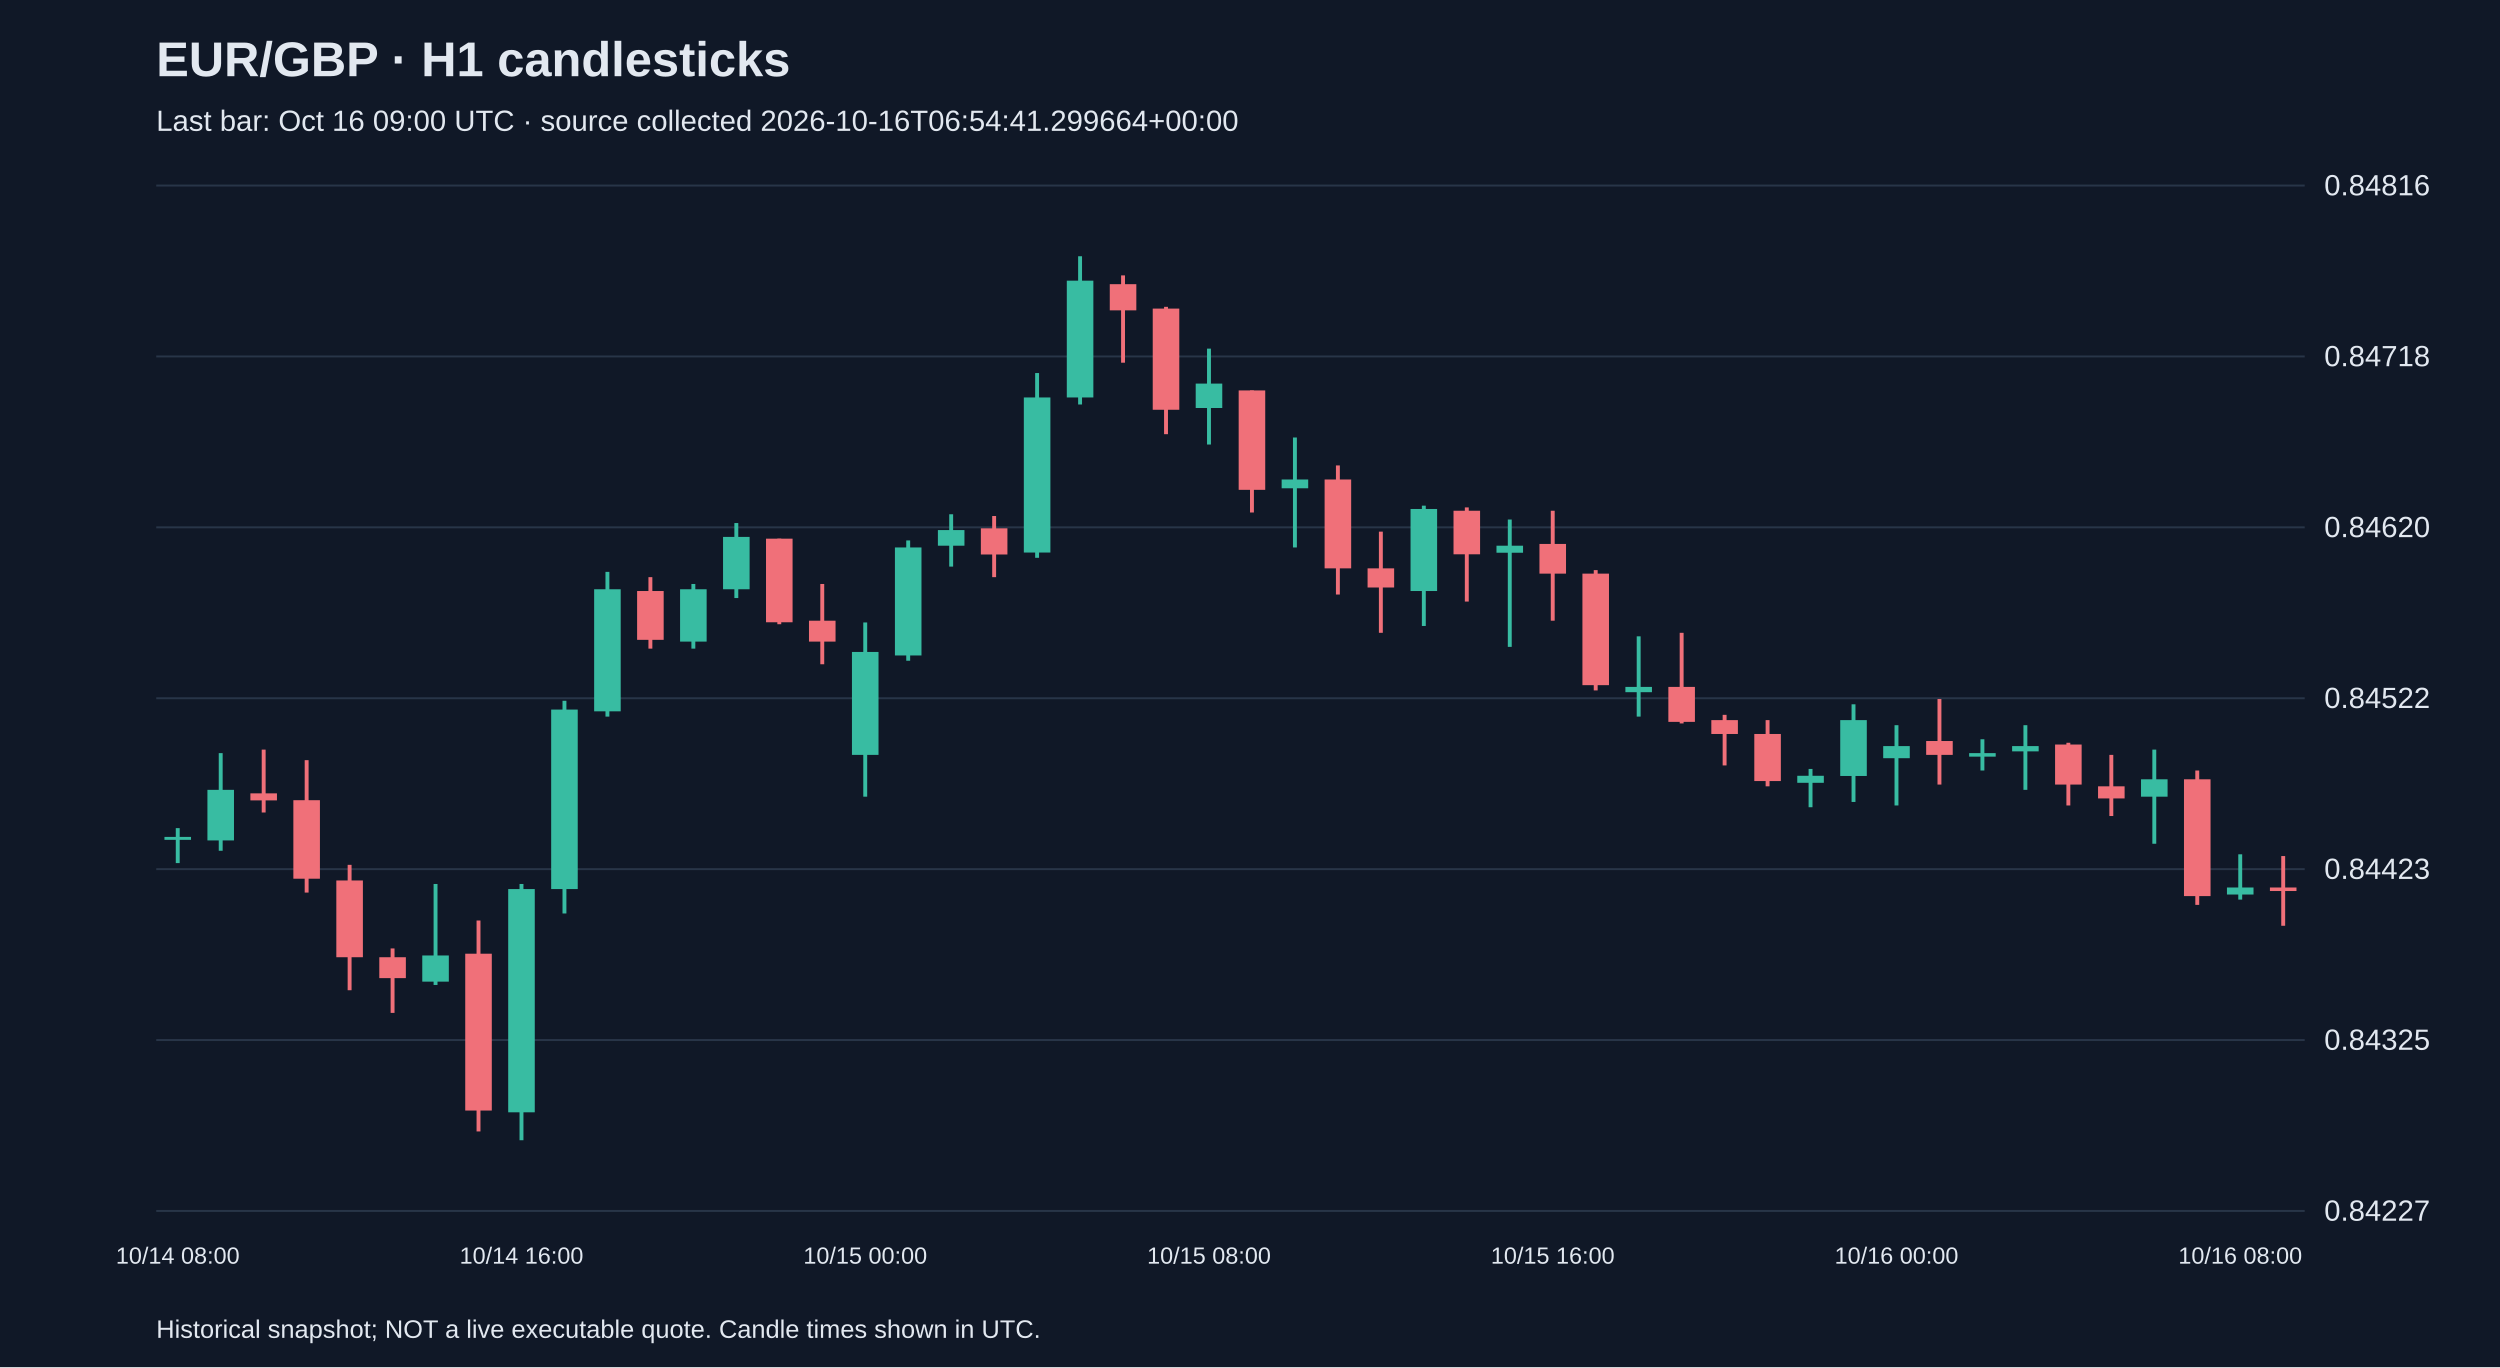
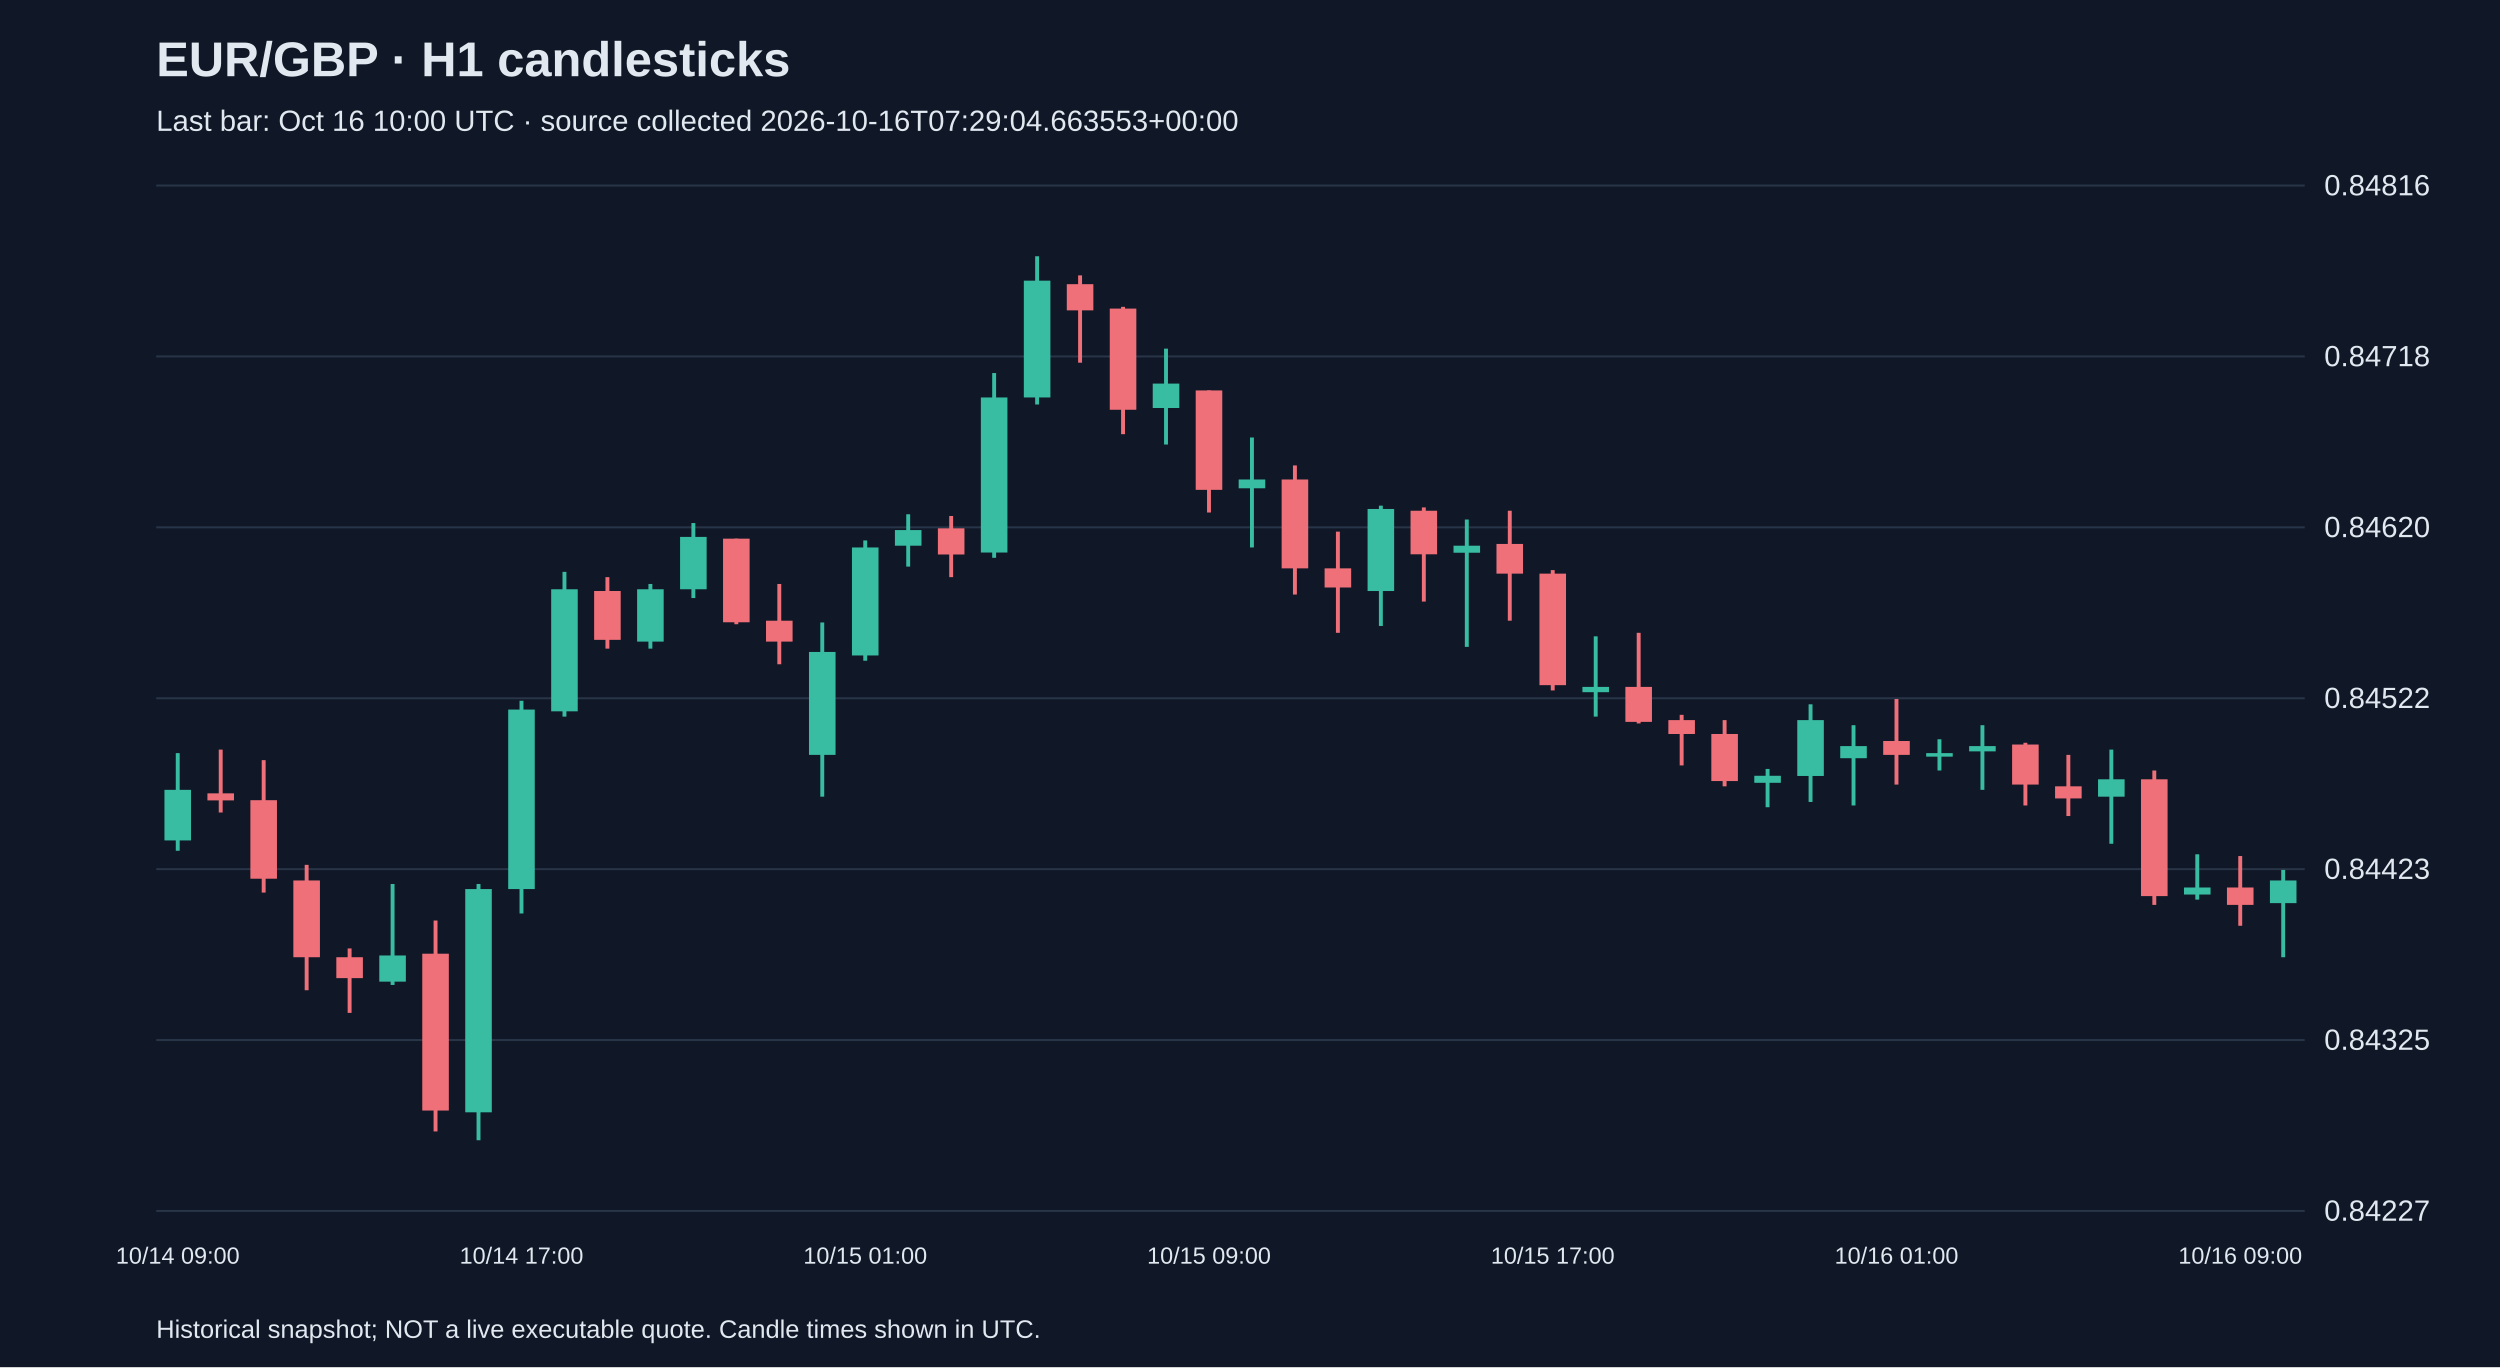
<svg xmlns="http://www.w3.org/2000/svg" viewBox="0 0 1280 700">
  <rect width="100%" height="100%" fill="#101827" />
  <style>text{font-family:Arial,sans-serif;fill:#e2e8f0}</style>
  <text x="80" y="39" font-size="25" font-weight="bold">EUR/GBP · H1 candlesticks</text>
-   <text x="80" y="67" font-size="15" fill="#a6b1c5">Last bar: Oct 16 09:00 UTC · source collected 2026-10-16T06:54:41.299664+00:00</text>
+   <text x="80" y="67" font-size="15" fill="#a6b1c5">Last bar: Oct 16 10:00 UTC · source collected 2026-10-16T07:29:04.663553+00:00</text>
  <line x1="80" y1="620.0" x2="1180" y2="620.0" stroke="#283548" />
  <text x="1190" y="625.0" font-size="15">0.84227</text>
  <line x1="80" y1="532.5" x2="1180" y2="532.5" stroke="#283548" />
  <text x="1190" y="537.5" font-size="15">0.84325</text>
  <line x1="80" y1="445.0" x2="1180" y2="445.0" stroke="#283548" />
  <text x="1190" y="450.0" font-size="15">0.84423</text>
  <line x1="80" y1="357.5" x2="1180" y2="357.5" stroke="#283548" />
  <text x="1190" y="362.5" font-size="15">0.84522</text>
  <line x1="80" y1="270.0" x2="1180" y2="270.0" stroke="#283548" />
  <text x="1190" y="275.0" font-size="15">0.84620</text>
  <line x1="80" y1="182.5" x2="1180" y2="182.5" stroke="#283548" />
  <text x="1190" y="187.5" font-size="15">0.84718</text>
  <line x1="80" y1="95.0" x2="1180" y2="95.0" stroke="#283548" />
  <text x="1190" y="100.0" font-size="15">0.84816</text>
-   <line x1="91.0" y1="424.0" x2="91.0" y2="441.9" stroke="#38bca2" stroke-width="2" />
-   <rect x="84.2" y="428.5" width="13.6" height="1.5" fill="#38bca2" />
-   <text x="91.0" y="647" text-anchor="middle" font-size="12">10/14 08:00</text>
-   <line x1="113.0" y1="385.6" x2="113.0" y2="435.6" stroke="#38bca2" stroke-width="2" />
-   <rect x="106.2" y="404.4" width="13.6" height="25.9" fill="#38bca2" />
-   <line x1="135.0" y1="383.8" x2="135.0" y2="416.0" stroke="#f07079" stroke-width="2" />
-   <rect x="128.2" y="406.2" width="13.6" height="3.6" fill="#f07079" />
-   <line x1="157.0" y1="389.2" x2="157.0" y2="457.0" stroke="#f07079" stroke-width="2" />
-   <rect x="150.2" y="409.7" width="13.6" height="40.2" fill="#f07079" />
-   <line x1="179.0" y1="442.8" x2="179.0" y2="507.0" stroke="#f07079" stroke-width="2" />
-   <rect x="172.2" y="450.8" width="13.6" height="39.3" fill="#f07079" />
-   <line x1="201.0" y1="485.6" x2="201.0" y2="518.6" stroke="#f07079" stroke-width="2" />
-   <rect x="194.2" y="490.1" width="13.6" height="10.7" fill="#f07079" />
-   <line x1="223.0" y1="452.6" x2="223.0" y2="504.3" stroke="#38bca2" stroke-width="2" />
-   <rect x="216.2" y="489.2" width="13.6" height="13.4" fill="#38bca2" />
-   <line x1="245.0" y1="471.3" x2="245.0" y2="579.3" stroke="#f07079" stroke-width="2" />
-   <rect x="238.2" y="488.3" width="13.6" height="80.3" fill="#f07079" />
-   <line x1="267.0" y1="452.6" x2="267.0" y2="583.8" stroke="#38bca2" stroke-width="2" />
-   <rect x="260.2" y="455.2" width="13.6" height="114.3" fill="#38bca2" />
-   <text x="267.0" y="647" text-anchor="middle" font-size="12">10/14 16:00</text>
-   <line x1="289.0" y1="358.8" x2="289.0" y2="467.7" stroke="#38bca2" stroke-width="2" />
-   <rect x="282.2" y="363.3" width="13.6" height="91.9" fill="#38bca2" />
-   <line x1="311.0" y1="292.8" x2="311.0" y2="366.9" stroke="#38bca2" stroke-width="2" />
-   <rect x="304.2" y="301.7" width="13.6" height="62.5" fill="#38bca2" />
-   <line x1="333.0" y1="295.5" x2="333.0" y2="332.1" stroke="#f07079" stroke-width="2" />
-   <rect x="326.2" y="302.6" width="13.6" height="25.0" fill="#f07079" />
-   <line x1="355.0" y1="299.0" x2="355.0" y2="332.1" stroke="#38bca2" stroke-width="2" />
-   <rect x="348.2" y="301.7" width="13.6" height="26.8" fill="#38bca2" />
-   <line x1="377.0" y1="267.8" x2="377.0" y2="306.2" stroke="#38bca2" stroke-width="2" />
-   <rect x="370.2" y="274.9" width="13.6" height="26.8" fill="#38bca2" />
-   <line x1="399.0" y1="275.8" x2="399.0" y2="319.6" stroke="#f07079" stroke-width="2" />
-   <rect x="392.2" y="275.8" width="13.6" height="42.8" fill="#f07079" />
-   <line x1="421.0" y1="299.0" x2="421.0" y2="340.1" stroke="#f07079" stroke-width="2" />
-   <rect x="414.2" y="317.8" width="13.6" height="10.7" fill="#f07079" />
-   <line x1="443.0" y1="318.7" x2="443.0" y2="407.9" stroke="#38bca2" stroke-width="2" />
-   <rect x="436.2" y="333.8" width="13.6" height="52.7" fill="#38bca2" />
-   <text x="443.0" y="647" text-anchor="middle" font-size="12">10/15 00:00</text>
-   <line x1="465.0" y1="276.7" x2="465.0" y2="338.3" stroke="#38bca2" stroke-width="2" />
-   <rect x="458.2" y="280.3" width="13.6" height="55.3" fill="#38bca2" />
-   <line x1="487.0" y1="263.3" x2="487.0" y2="290.1" stroke="#38bca2" stroke-width="2" />
-   <rect x="480.2" y="271.4" width="13.6" height="8.0" fill="#38bca2" />
-   <line x1="509.0" y1="264.2" x2="509.0" y2="295.5" stroke="#f07079" stroke-width="2" />
-   <rect x="502.2" y="270.5" width="13.6" height="13.4" fill="#f07079" />
-   <line x1="531.0" y1="191.0" x2="531.0" y2="285.6" stroke="#38bca2" stroke-width="2" />
-   <rect x="524.2" y="203.5" width="13.6" height="79.4" fill="#38bca2" />
-   <line x1="553.0" y1="131.2" x2="553.0" y2="207.1" stroke="#38bca2" stroke-width="2" />
-   <rect x="546.2" y="143.7" width="13.6" height="59.8" fill="#38bca2" />
-   <line x1="575.0" y1="141.0" x2="575.0" y2="185.7" stroke="#f07079" stroke-width="2" />
-   <rect x="568.2" y="145.5" width="13.6" height="13.4" fill="#f07079" />
-   <line x1="597.0" y1="157.1" x2="597.0" y2="222.3" stroke="#f07079" stroke-width="2" />
-   <rect x="590.2" y="158.0" width="13.6" height="51.8" fill="#f07079" />
-   <line x1="619.0" y1="178.5" x2="619.0" y2="227.6" stroke="#38bca2" stroke-width="2" />
-   <rect x="612.2" y="196.4" width="13.6" height="12.5" fill="#38bca2" />
-   <text x="619.0" y="647" text-anchor="middle" font-size="12">10/15 08:00</text>
-   <line x1="641.0" y1="199.9" x2="641.0" y2="262.4" stroke="#f07079" stroke-width="2" />
-   <rect x="634.2" y="199.9" width="13.6" height="50.9" fill="#f07079" />
-   <line x1="663.0" y1="224.0" x2="663.0" y2="280.3" stroke="#38bca2" stroke-width="2" />
-   <rect x="656.2" y="245.5" width="13.6" height="4.5" fill="#38bca2" />
-   <line x1="685.0" y1="238.3" x2="685.0" y2="304.4" stroke="#f07079" stroke-width="2" />
-   <rect x="678.2" y="245.5" width="13.6" height="45.5" fill="#f07079" />
-   <line x1="707.0" y1="272.2" x2="707.0" y2="324.0" stroke="#f07079" stroke-width="2" />
-   <rect x="700.2" y="291.0" width="13.6" height="9.8" fill="#f07079" />
-   <line x1="729.0" y1="258.9" x2="729.0" y2="320.5" stroke="#38bca2" stroke-width="2" />
-   <rect x="722.2" y="260.6" width="13.6" height="42.0" fill="#38bca2" />
-   <line x1="751.0" y1="259.8" x2="751.0" y2="308.0" stroke="#f07079" stroke-width="2" />
-   <rect x="744.2" y="261.5" width="13.6" height="22.3" fill="#f07079" />
-   <line x1="773.0" y1="266.0" x2="773.0" y2="331.2" stroke="#38bca2" stroke-width="2" />
-   <rect x="766.2" y="279.4" width="13.6" height="3.6" fill="#38bca2" />
-   <line x1="795.0" y1="261.5" x2="795.0" y2="317.8" stroke="#f07079" stroke-width="2" />
-   <rect x="788.2" y="278.5" width="13.6" height="15.2" fill="#f07079" />
-   <text x="795.0" y="647" text-anchor="middle" font-size="12">10/15 16:00</text>
-   <line x1="817.0" y1="291.9" x2="817.0" y2="353.5" stroke="#f07079" stroke-width="2" />
-   <rect x="810.2" y="293.7" width="13.6" height="57.1" fill="#f07079" />
-   <line x1="839.0" y1="325.8" x2="839.0" y2="366.9" stroke="#38bca2" stroke-width="2" />
-   <rect x="832.2" y="351.7" width="13.6" height="2.7" fill="#38bca2" />
-   <line x1="861.0" y1="324.0" x2="861.0" y2="370.4" stroke="#f07079" stroke-width="2" />
-   <rect x="854.2" y="351.7" width="13.6" height="17.9" fill="#f07079" />
-   <line x1="883.0" y1="366.0" x2="883.0" y2="391.9" stroke="#f07079" stroke-width="2" />
-   <rect x="876.2" y="368.7" width="13.6" height="7.1" fill="#f07079" />
-   <line x1="905.0" y1="368.7" x2="905.0" y2="402.6" stroke="#f07079" stroke-width="2" />
-   <rect x="898.2" y="375.8" width="13.6" height="24.1" fill="#f07079" />
-   <line x1="927.0" y1="393.7" x2="927.0" y2="413.3" stroke="#38bca2" stroke-width="2" />
-   <rect x="920.2" y="397.2" width="13.6" height="3.6" fill="#38bca2" />
-   <line x1="949.0" y1="360.6" x2="949.0" y2="410.6" stroke="#38bca2" stroke-width="2" />
-   <rect x="942.2" y="368.7" width="13.6" height="28.6" fill="#38bca2" />
-   <line x1="971.0" y1="371.3" x2="971.0" y2="412.4" stroke="#38bca2" stroke-width="2" />
-   <rect x="964.2" y="382.0" width="13.6" height="6.2" fill="#38bca2" />
-   <text x="971.0" y="647" text-anchor="middle" font-size="12">10/16 00:00</text>
-   <line x1="993.0" y1="357.9" x2="993.0" y2="401.7" stroke="#f07079" stroke-width="2" />
-   <rect x="986.2" y="379.4" width="13.6" height="7.1" fill="#f07079" />
-   <line x1="1015.0" y1="378.5" x2="1015.0" y2="394.5" stroke="#38bca2" stroke-width="2" />
-   <rect x="1008.2" y="385.6" width="13.6" height="1.8" fill="#38bca2" />
-   <line x1="1037.0" y1="371.3" x2="1037.0" y2="404.4" stroke="#38bca2" stroke-width="2" />
-   <rect x="1030.2" y="382.0" width="13.6" height="2.7" fill="#38bca2" />
-   <line x1="1059.0" y1="380.3" x2="1059.0" y2="412.4" stroke="#f07079" stroke-width="2" />
-   <rect x="1052.2" y="381.2" width="13.6" height="20.5" fill="#f07079" />
-   <line x1="1081.0" y1="386.5" x2="1081.0" y2="417.8" stroke="#f07079" stroke-width="2" />
-   <rect x="1074.2" y="402.6" width="13.6" height="6.2" fill="#f07079" />
-   <line x1="1103.0" y1="383.8" x2="1103.0" y2="432.0" stroke="#38bca2" stroke-width="2" />
-   <rect x="1096.2" y="399.0" width="13.6" height="8.9" fill="#38bca2" />
-   <line x1="1125.0" y1="394.5" x2="1125.0" y2="463.3" stroke="#f07079" stroke-width="2" />
-   <rect x="1118.2" y="399.0" width="13.6" height="59.8" fill="#f07079" />
-   <line x1="1147.0" y1="437.4" x2="1147.0" y2="460.6" stroke="#38bca2" stroke-width="2" />
-   <rect x="1140.2" y="454.4" width="13.6" height="3.6" fill="#38bca2" />
-   <text x="1147.0" y="647" text-anchor="middle" font-size="12">10/16 08:00</text>
-   <line x1="1169.0" y1="438.3" x2="1169.0" y2="474.0" stroke="#f07079" stroke-width="2" />
-   <rect x="1162.2" y="454.4" width="13.6" height="1.8" fill="#f07079" />
+   <line x1="91.0" y1="385.6" x2="91.0" y2="435.6" stroke="#38bca2" stroke-width="2" />
+   <rect x="84.2" y="404.4" width="13.6" height="25.9" fill="#38bca2" />
+   <text x="91.0" y="647" text-anchor="middle" font-size="12">10/14 09:00</text>
+   <line x1="113.0" y1="383.8" x2="113.0" y2="416.0" stroke="#f07079" stroke-width="2" />
+   <rect x="106.2" y="406.2" width="13.6" height="3.6" fill="#f07079" />
+   <line x1="135.0" y1="389.2" x2="135.0" y2="457.0" stroke="#f07079" stroke-width="2" />
+   <rect x="128.2" y="409.7" width="13.6" height="40.2" fill="#f07079" />
+   <line x1="157.0" y1="442.8" x2="157.0" y2="507.0" stroke="#f07079" stroke-width="2" />
+   <rect x="150.2" y="450.8" width="13.6" height="39.3" fill="#f07079" />
+   <line x1="179.0" y1="485.6" x2="179.0" y2="518.6" stroke="#f07079" stroke-width="2" />
+   <rect x="172.2" y="490.1" width="13.6" height="10.7" fill="#f07079" />
+   <line x1="201.0" y1="452.6" x2="201.0" y2="504.3" stroke="#38bca2" stroke-width="2" />
+   <rect x="194.2" y="489.2" width="13.6" height="13.4" fill="#38bca2" />
+   <line x1="223.0" y1="471.3" x2="223.0" y2="579.3" stroke="#f07079" stroke-width="2" />
+   <rect x="216.2" y="488.3" width="13.6" height="80.3" fill="#f07079" />
+   <line x1="245.0" y1="452.6" x2="245.0" y2="583.8" stroke="#38bca2" stroke-width="2" />
+   <rect x="238.2" y="455.2" width="13.6" height="114.3" fill="#38bca2" />
+   <line x1="267.0" y1="358.8" x2="267.0" y2="467.7" stroke="#38bca2" stroke-width="2" />
+   <rect x="260.2" y="363.3" width="13.6" height="91.9" fill="#38bca2" />
+   <text x="267.0" y="647" text-anchor="middle" font-size="12">10/14 17:00</text>
+   <line x1="289.0" y1="292.8" x2="289.0" y2="366.9" stroke="#38bca2" stroke-width="2" />
+   <rect x="282.2" y="301.7" width="13.6" height="62.5" fill="#38bca2" />
+   <line x1="311.0" y1="295.5" x2="311.0" y2="332.1" stroke="#f07079" stroke-width="2" />
+   <rect x="304.2" y="302.6" width="13.6" height="25.0" fill="#f07079" />
+   <line x1="333.0" y1="299.0" x2="333.0" y2="332.1" stroke="#38bca2" stroke-width="2" />
+   <rect x="326.2" y="301.7" width="13.6" height="26.8" fill="#38bca2" />
+   <line x1="355.0" y1="267.8" x2="355.0" y2="306.2" stroke="#38bca2" stroke-width="2" />
+   <rect x="348.2" y="274.9" width="13.6" height="26.8" fill="#38bca2" />
+   <line x1="377.0" y1="275.8" x2="377.0" y2="319.6" stroke="#f07079" stroke-width="2" />
+   <rect x="370.2" y="275.8" width="13.6" height="42.8" fill="#f07079" />
+   <line x1="399.0" y1="299.0" x2="399.0" y2="340.1" stroke="#f07079" stroke-width="2" />
+   <rect x="392.2" y="317.8" width="13.6" height="10.7" fill="#f07079" />
+   <line x1="421.0" y1="318.7" x2="421.0" y2="407.9" stroke="#38bca2" stroke-width="2" />
+   <rect x="414.2" y="333.8" width="13.6" height="52.7" fill="#38bca2" />
+   <line x1="443.0" y1="276.7" x2="443.0" y2="338.3" stroke="#38bca2" stroke-width="2" />
+   <rect x="436.2" y="280.3" width="13.6" height="55.3" fill="#38bca2" />
+   <text x="443.0" y="647" text-anchor="middle" font-size="12">10/15 01:00</text>
+   <line x1="465.0" y1="263.3" x2="465.0" y2="290.1" stroke="#38bca2" stroke-width="2" />
+   <rect x="458.2" y="271.4" width="13.6" height="8.0" fill="#38bca2" />
+   <line x1="487.0" y1="264.2" x2="487.0" y2="295.5" stroke="#f07079" stroke-width="2" />
+   <rect x="480.2" y="270.5" width="13.6" height="13.4" fill="#f07079" />
+   <line x1="509.0" y1="191.0" x2="509.0" y2="285.6" stroke="#38bca2" stroke-width="2" />
+   <rect x="502.2" y="203.5" width="13.6" height="79.4" fill="#38bca2" />
+   <line x1="531.0" y1="131.2" x2="531.0" y2="207.1" stroke="#38bca2" stroke-width="2" />
+   <rect x="524.2" y="143.7" width="13.6" height="59.8" fill="#38bca2" />
+   <line x1="553.0" y1="141.0" x2="553.0" y2="185.7" stroke="#f07079" stroke-width="2" />
+   <rect x="546.2" y="145.5" width="13.6" height="13.4" fill="#f07079" />
+   <line x1="575.0" y1="157.1" x2="575.0" y2="222.3" stroke="#f07079" stroke-width="2" />
+   <rect x="568.2" y="158.0" width="13.6" height="51.8" fill="#f07079" />
+   <line x1="597.0" y1="178.5" x2="597.0" y2="227.6" stroke="#38bca2" stroke-width="2" />
+   <rect x="590.2" y="196.4" width="13.6" height="12.5" fill="#38bca2" />
+   <line x1="619.0" y1="199.9" x2="619.0" y2="262.4" stroke="#f07079" stroke-width="2" />
+   <rect x="612.2" y="199.9" width="13.6" height="50.9" fill="#f07079" />
+   <text x="619.0" y="647" text-anchor="middle" font-size="12">10/15 09:00</text>
+   <line x1="641.0" y1="224.0" x2="641.0" y2="280.3" stroke="#38bca2" stroke-width="2" />
+   <rect x="634.2" y="245.5" width="13.6" height="4.5" fill="#38bca2" />
+   <line x1="663.0" y1="238.3" x2="663.0" y2="304.4" stroke="#f07079" stroke-width="2" />
+   <rect x="656.2" y="245.5" width="13.6" height="45.5" fill="#f07079" />
+   <line x1="685.0" y1="272.2" x2="685.0" y2="324.0" stroke="#f07079" stroke-width="2" />
+   <rect x="678.2" y="291.0" width="13.6" height="9.8" fill="#f07079" />
+   <line x1="707.0" y1="258.9" x2="707.0" y2="320.5" stroke="#38bca2" stroke-width="2" />
+   <rect x="700.2" y="260.6" width="13.6" height="42.0" fill="#38bca2" />
+   <line x1="729.0" y1="259.8" x2="729.0" y2="308.0" stroke="#f07079" stroke-width="2" />
+   <rect x="722.2" y="261.5" width="13.6" height="22.3" fill="#f07079" />
+   <line x1="751.0" y1="266.0" x2="751.0" y2="331.2" stroke="#38bca2" stroke-width="2" />
+   <rect x="744.2" y="279.4" width="13.6" height="3.6" fill="#38bca2" />
+   <line x1="773.0" y1="261.5" x2="773.0" y2="317.8" stroke="#f07079" stroke-width="2" />
+   <rect x="766.2" y="278.5" width="13.6" height="15.2" fill="#f07079" />
+   <line x1="795.0" y1="291.9" x2="795.0" y2="353.5" stroke="#f07079" stroke-width="2" />
+   <rect x="788.2" y="293.7" width="13.6" height="57.1" fill="#f07079" />
+   <text x="795.0" y="647" text-anchor="middle" font-size="12">10/15 17:00</text>
+   <line x1="817.0" y1="325.8" x2="817.0" y2="366.9" stroke="#38bca2" stroke-width="2" />
+   <rect x="810.2" y="351.7" width="13.6" height="2.7" fill="#38bca2" />
+   <line x1="839.0" y1="324.0" x2="839.0" y2="370.4" stroke="#f07079" stroke-width="2" />
+   <rect x="832.2" y="351.7" width="13.6" height="17.9" fill="#f07079" />
+   <line x1="861.0" y1="366.0" x2="861.0" y2="391.9" stroke="#f07079" stroke-width="2" />
+   <rect x="854.2" y="368.7" width="13.6" height="7.1" fill="#f07079" />
+   <line x1="883.0" y1="368.7" x2="883.0" y2="402.6" stroke="#f07079" stroke-width="2" />
+   <rect x="876.2" y="375.8" width="13.6" height="24.1" fill="#f07079" />
+   <line x1="905.0" y1="393.7" x2="905.0" y2="413.3" stroke="#38bca2" stroke-width="2" />
+   <rect x="898.2" y="397.2" width="13.6" height="3.6" fill="#38bca2" />
+   <line x1="927.0" y1="360.6" x2="927.0" y2="410.6" stroke="#38bca2" stroke-width="2" />
+   <rect x="920.2" y="368.7" width="13.6" height="28.6" fill="#38bca2" />
+   <line x1="949.0" y1="371.3" x2="949.0" y2="412.4" stroke="#38bca2" stroke-width="2" />
+   <rect x="942.2" y="382.0" width="13.6" height="6.2" fill="#38bca2" />
+   <line x1="971.0" y1="357.9" x2="971.0" y2="401.7" stroke="#f07079" stroke-width="2" />
+   <rect x="964.2" y="379.4" width="13.6" height="7.1" fill="#f07079" />
+   <text x="971.0" y="647" text-anchor="middle" font-size="12">10/16 01:00</text>
+   <line x1="993.0" y1="378.5" x2="993.0" y2="394.5" stroke="#38bca2" stroke-width="2" />
+   <rect x="986.2" y="385.6" width="13.6" height="1.8" fill="#38bca2" />
+   <line x1="1015.0" y1="371.3" x2="1015.0" y2="404.4" stroke="#38bca2" stroke-width="2" />
+   <rect x="1008.2" y="382.0" width="13.6" height="2.7" fill="#38bca2" />
+   <line x1="1037.0" y1="380.3" x2="1037.0" y2="412.4" stroke="#f07079" stroke-width="2" />
+   <rect x="1030.2" y="381.2" width="13.6" height="20.5" fill="#f07079" />
+   <line x1="1059.0" y1="386.5" x2="1059.0" y2="417.8" stroke="#f07079" stroke-width="2" />
+   <rect x="1052.2" y="402.6" width="13.6" height="6.2" fill="#f07079" />
+   <line x1="1081.0" y1="383.8" x2="1081.0" y2="432.0" stroke="#38bca2" stroke-width="2" />
+   <rect x="1074.2" y="399.0" width="13.6" height="8.9" fill="#38bca2" />
+   <line x1="1103.0" y1="394.5" x2="1103.0" y2="463.3" stroke="#f07079" stroke-width="2" />
+   <rect x="1096.2" y="399.0" width="13.6" height="59.8" fill="#f07079" />
+   <line x1="1125.0" y1="437.4" x2="1125.0" y2="460.6" stroke="#38bca2" stroke-width="2" />
+   <rect x="1118.2" y="454.4" width="13.6" height="3.6" fill="#38bca2" />
+   <line x1="1147.0" y1="438.3" x2="1147.0" y2="474.0" stroke="#f07079" stroke-width="2" />
+   <rect x="1140.2" y="454.4" width="13.6" height="8.9" fill="#f07079" />
+   <text x="1147.0" y="647" text-anchor="middle" font-size="12">10/16 09:00</text>
+   <line x1="1169.0" y1="445.4" x2="1169.0" y2="490.1" stroke="#38bca2" stroke-width="2" />
+   <rect x="1162.2" y="450.8" width="13.6" height="11.6" fill="#38bca2" />
  <text x="80" y="685" font-size="13">Historical snapshot; NOT a live executable quote. Candle times shown in UTC.</text>
</svg>
